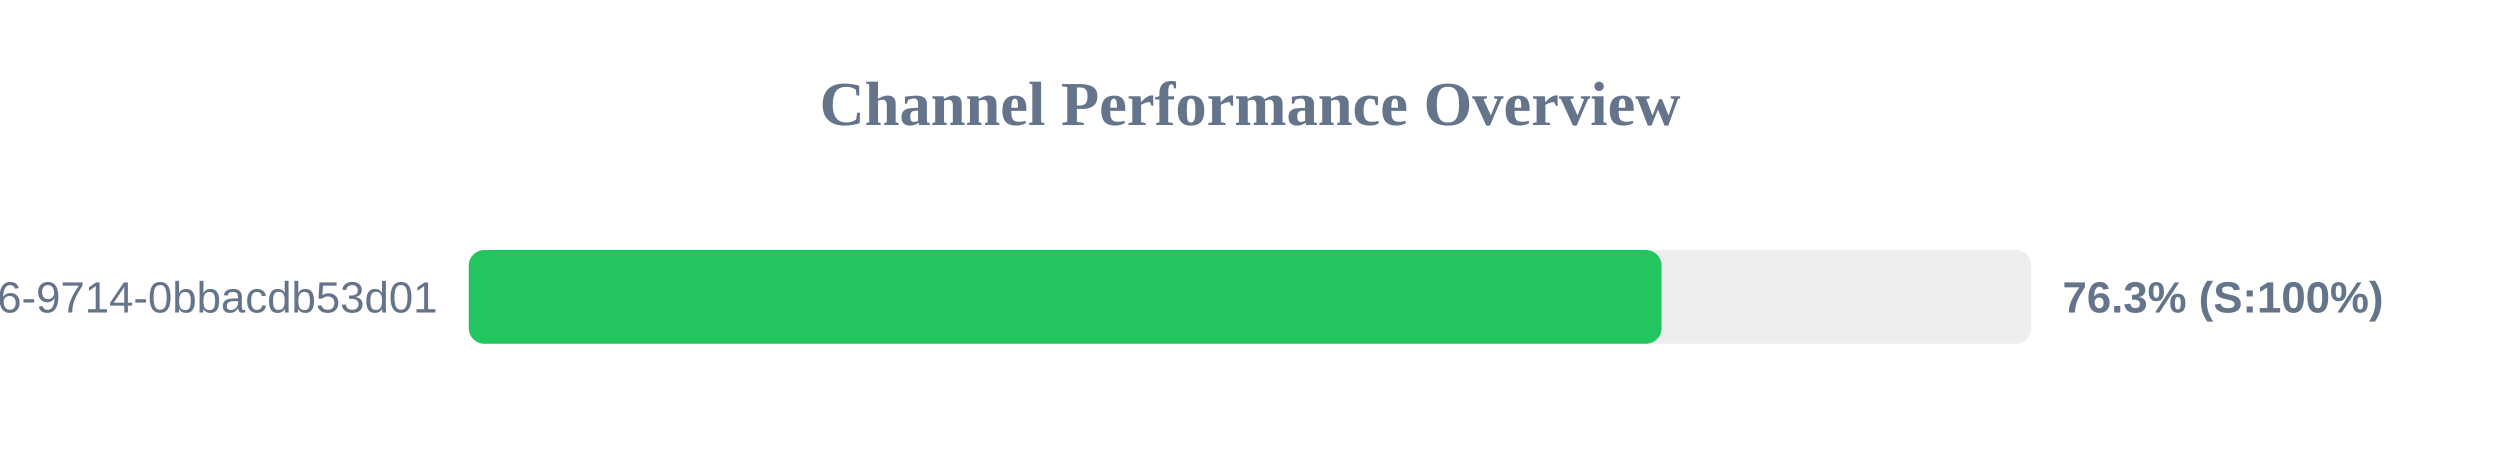
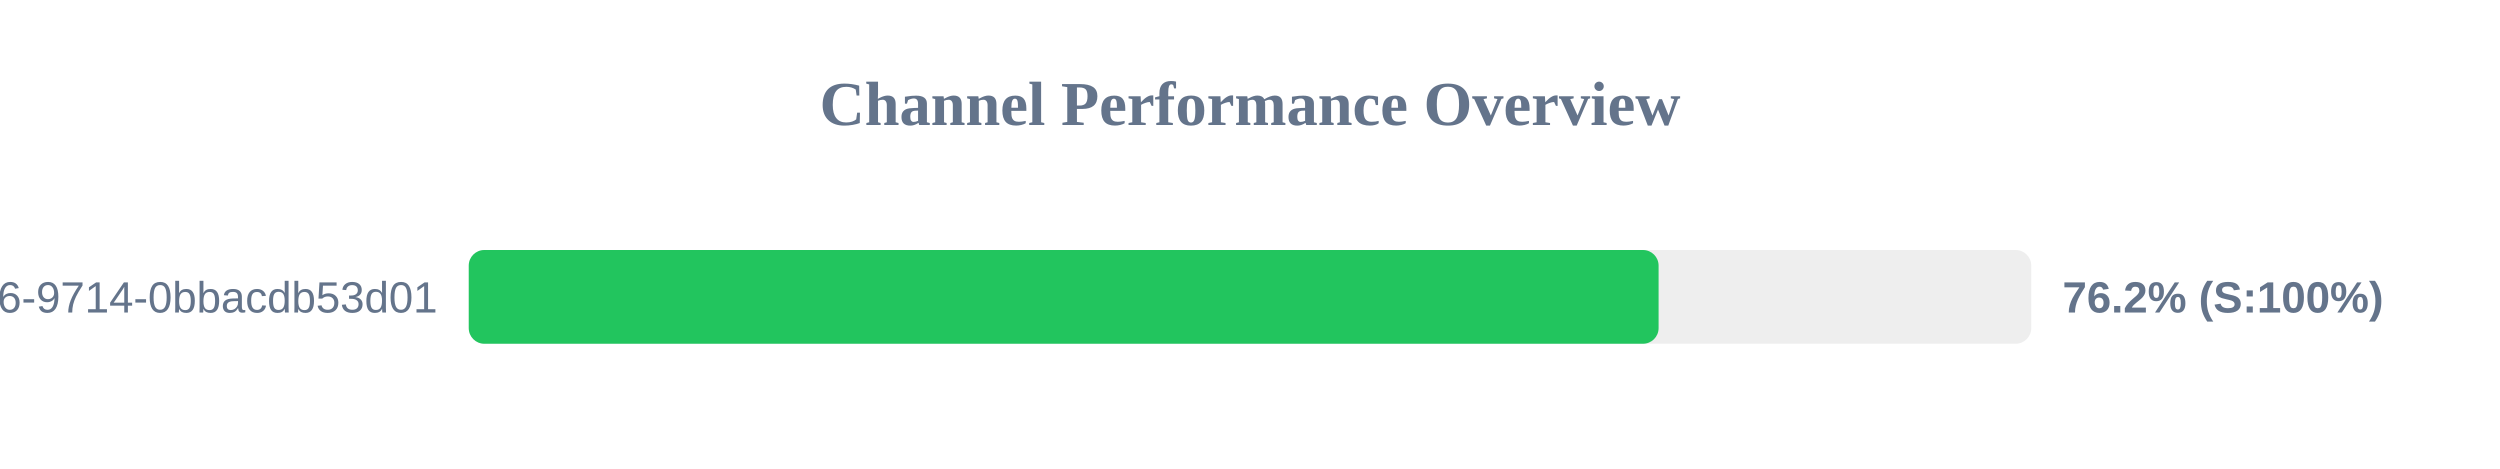
<svg xmlns="http://www.w3.org/2000/svg" width="800" height="150" version="1.1">
  <style>
        .row { font: 14px Arial; fill: #64748b; }
        .score { font: bold 14px Arial; fill: #64748b; }
    </style>
  <text x="400" y="40" text-anchor="middle" font-size="20px" font-weight="bold" fill="#64748b">Channel Performance Overview</text>
  <rect x="150" y="80" width="500" height="30" fill="#eee" rx="5" />
-   <rect x="150" y="80" width="381.7" height="30" fill="#22c55e" rx="5" />
+   <rect x="150" y="80" width="380.75" height="30" fill="#22c55e" rx="5" />
  <text x="140" y="100" text-anchor="end" class="row">?uuid=23125f6e-ec56-4c26-9714-0bbacdb53d01</text>
-   <text x="660" y="100" text-anchor="start" class="score">76.3% (S:100%)</text>
+   <text x="660" y="100" text-anchor="start" class="score">76.2% (S:100%)</text>
</svg>
